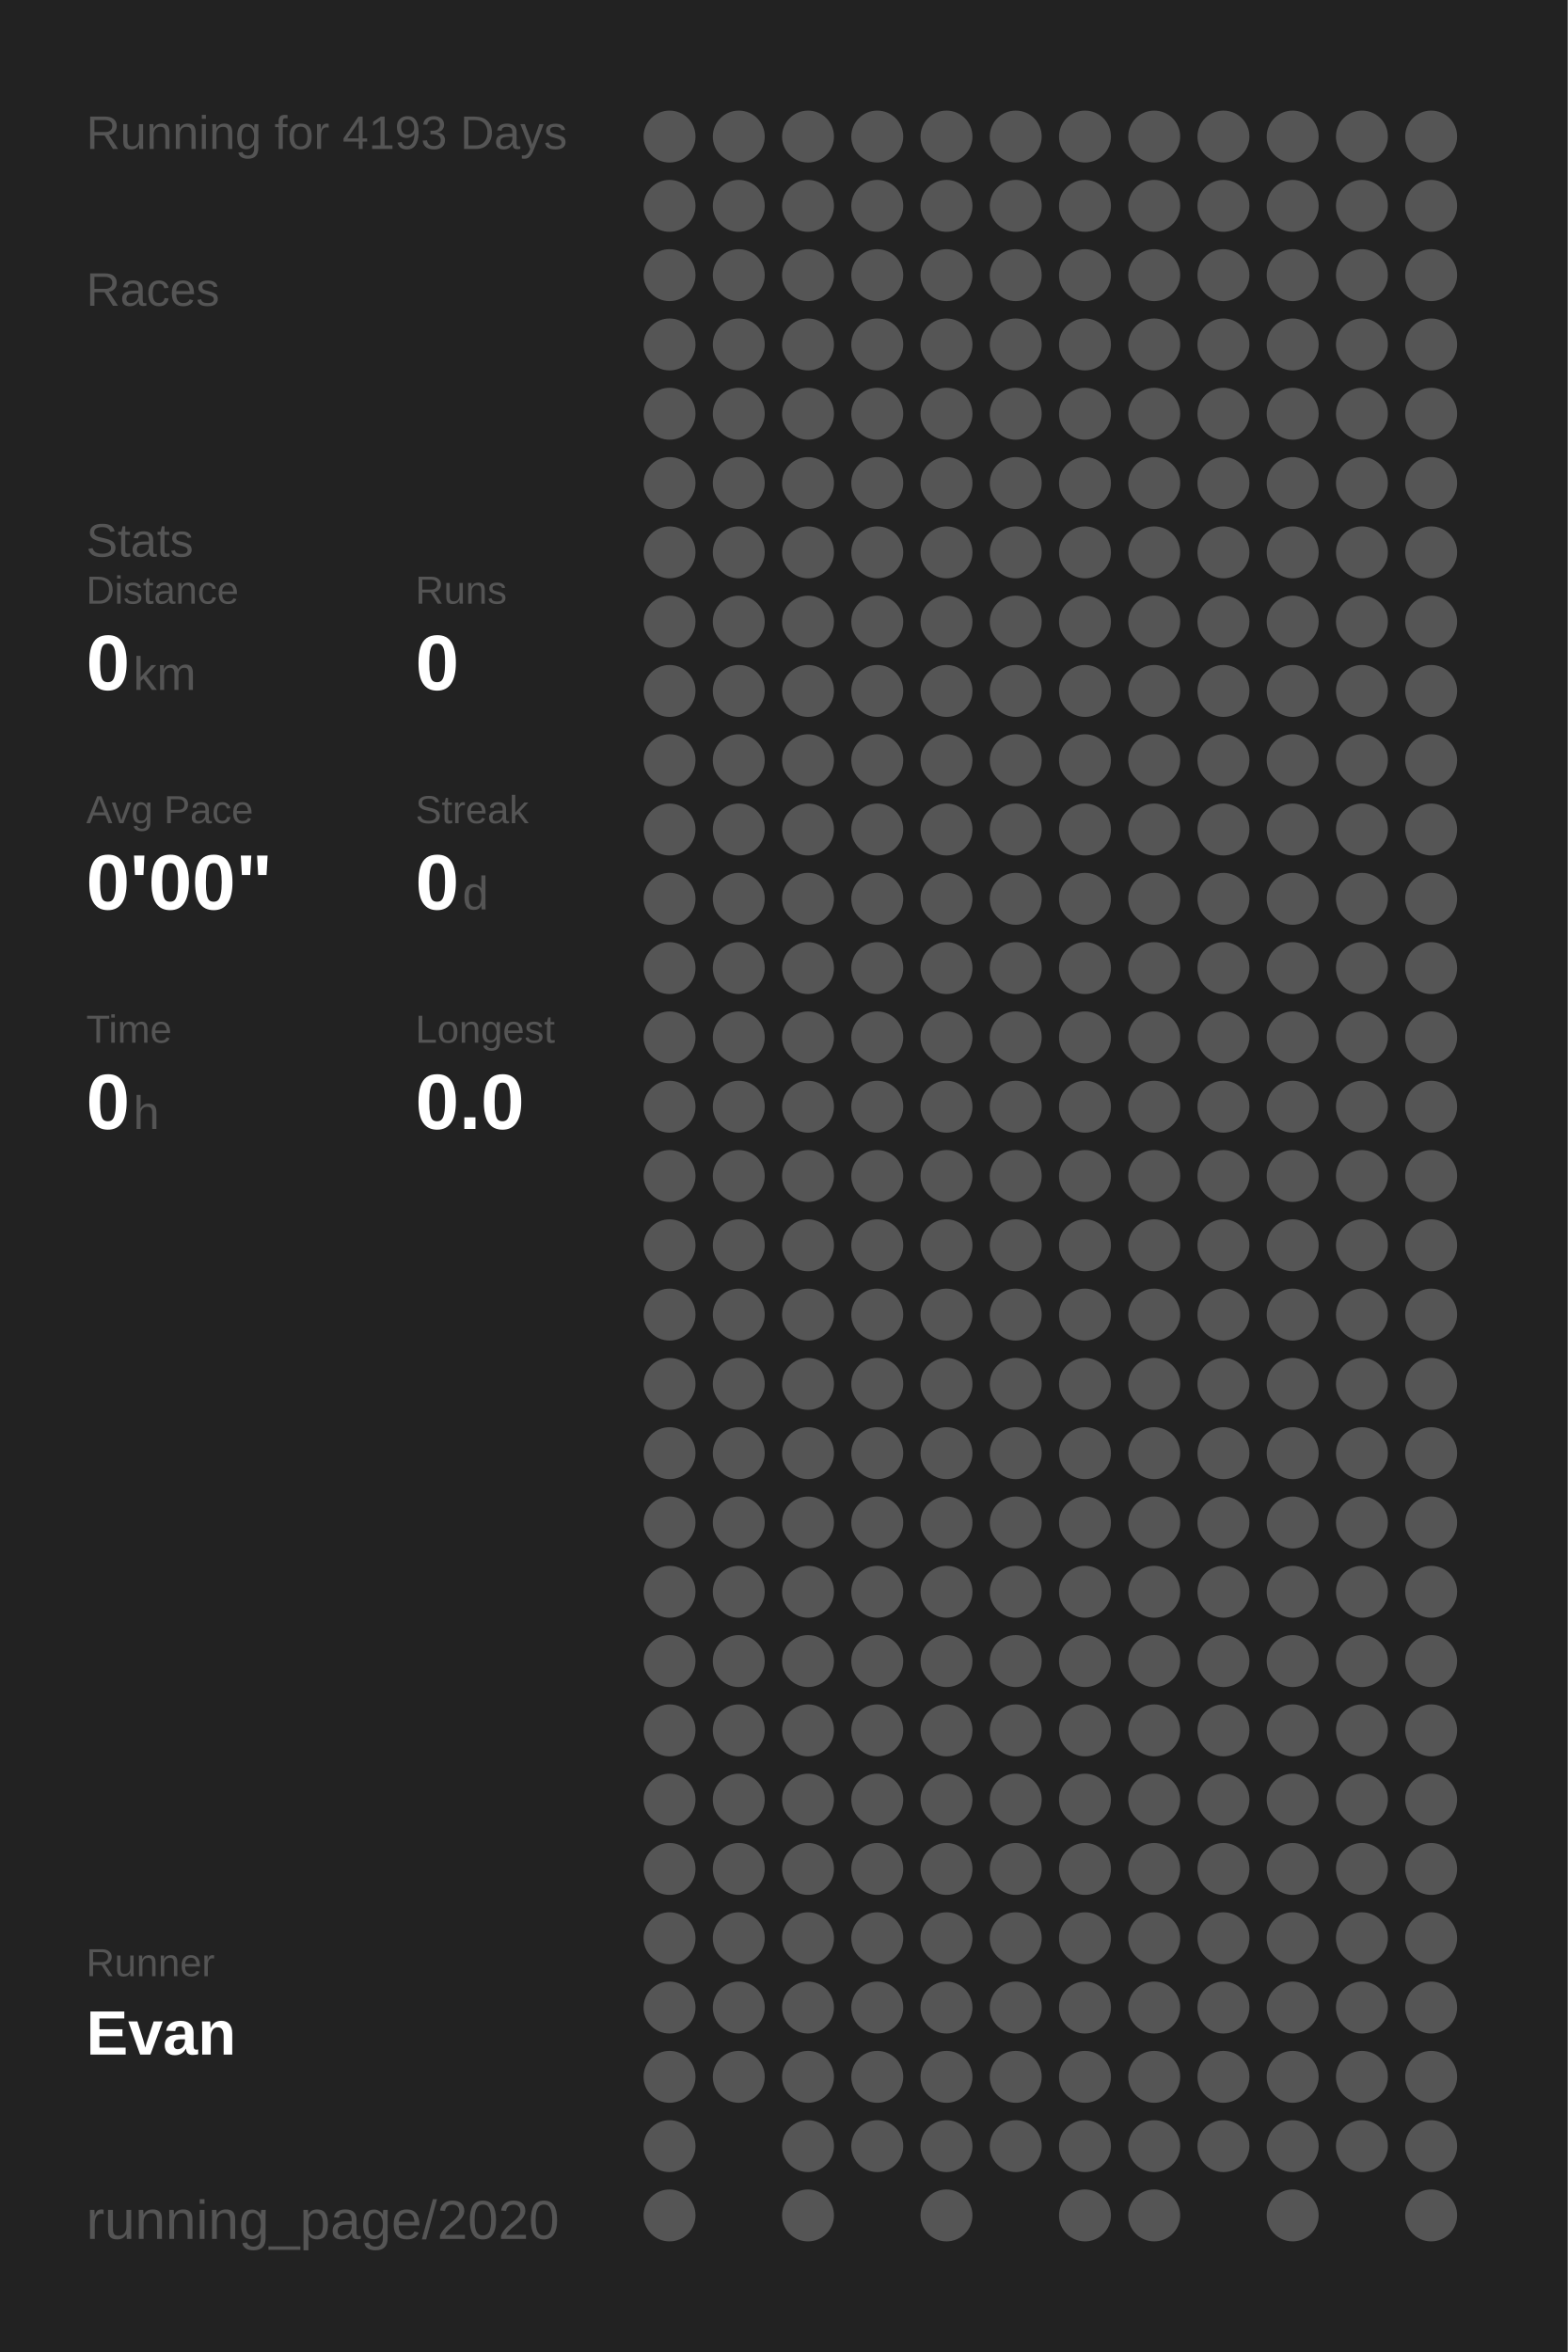
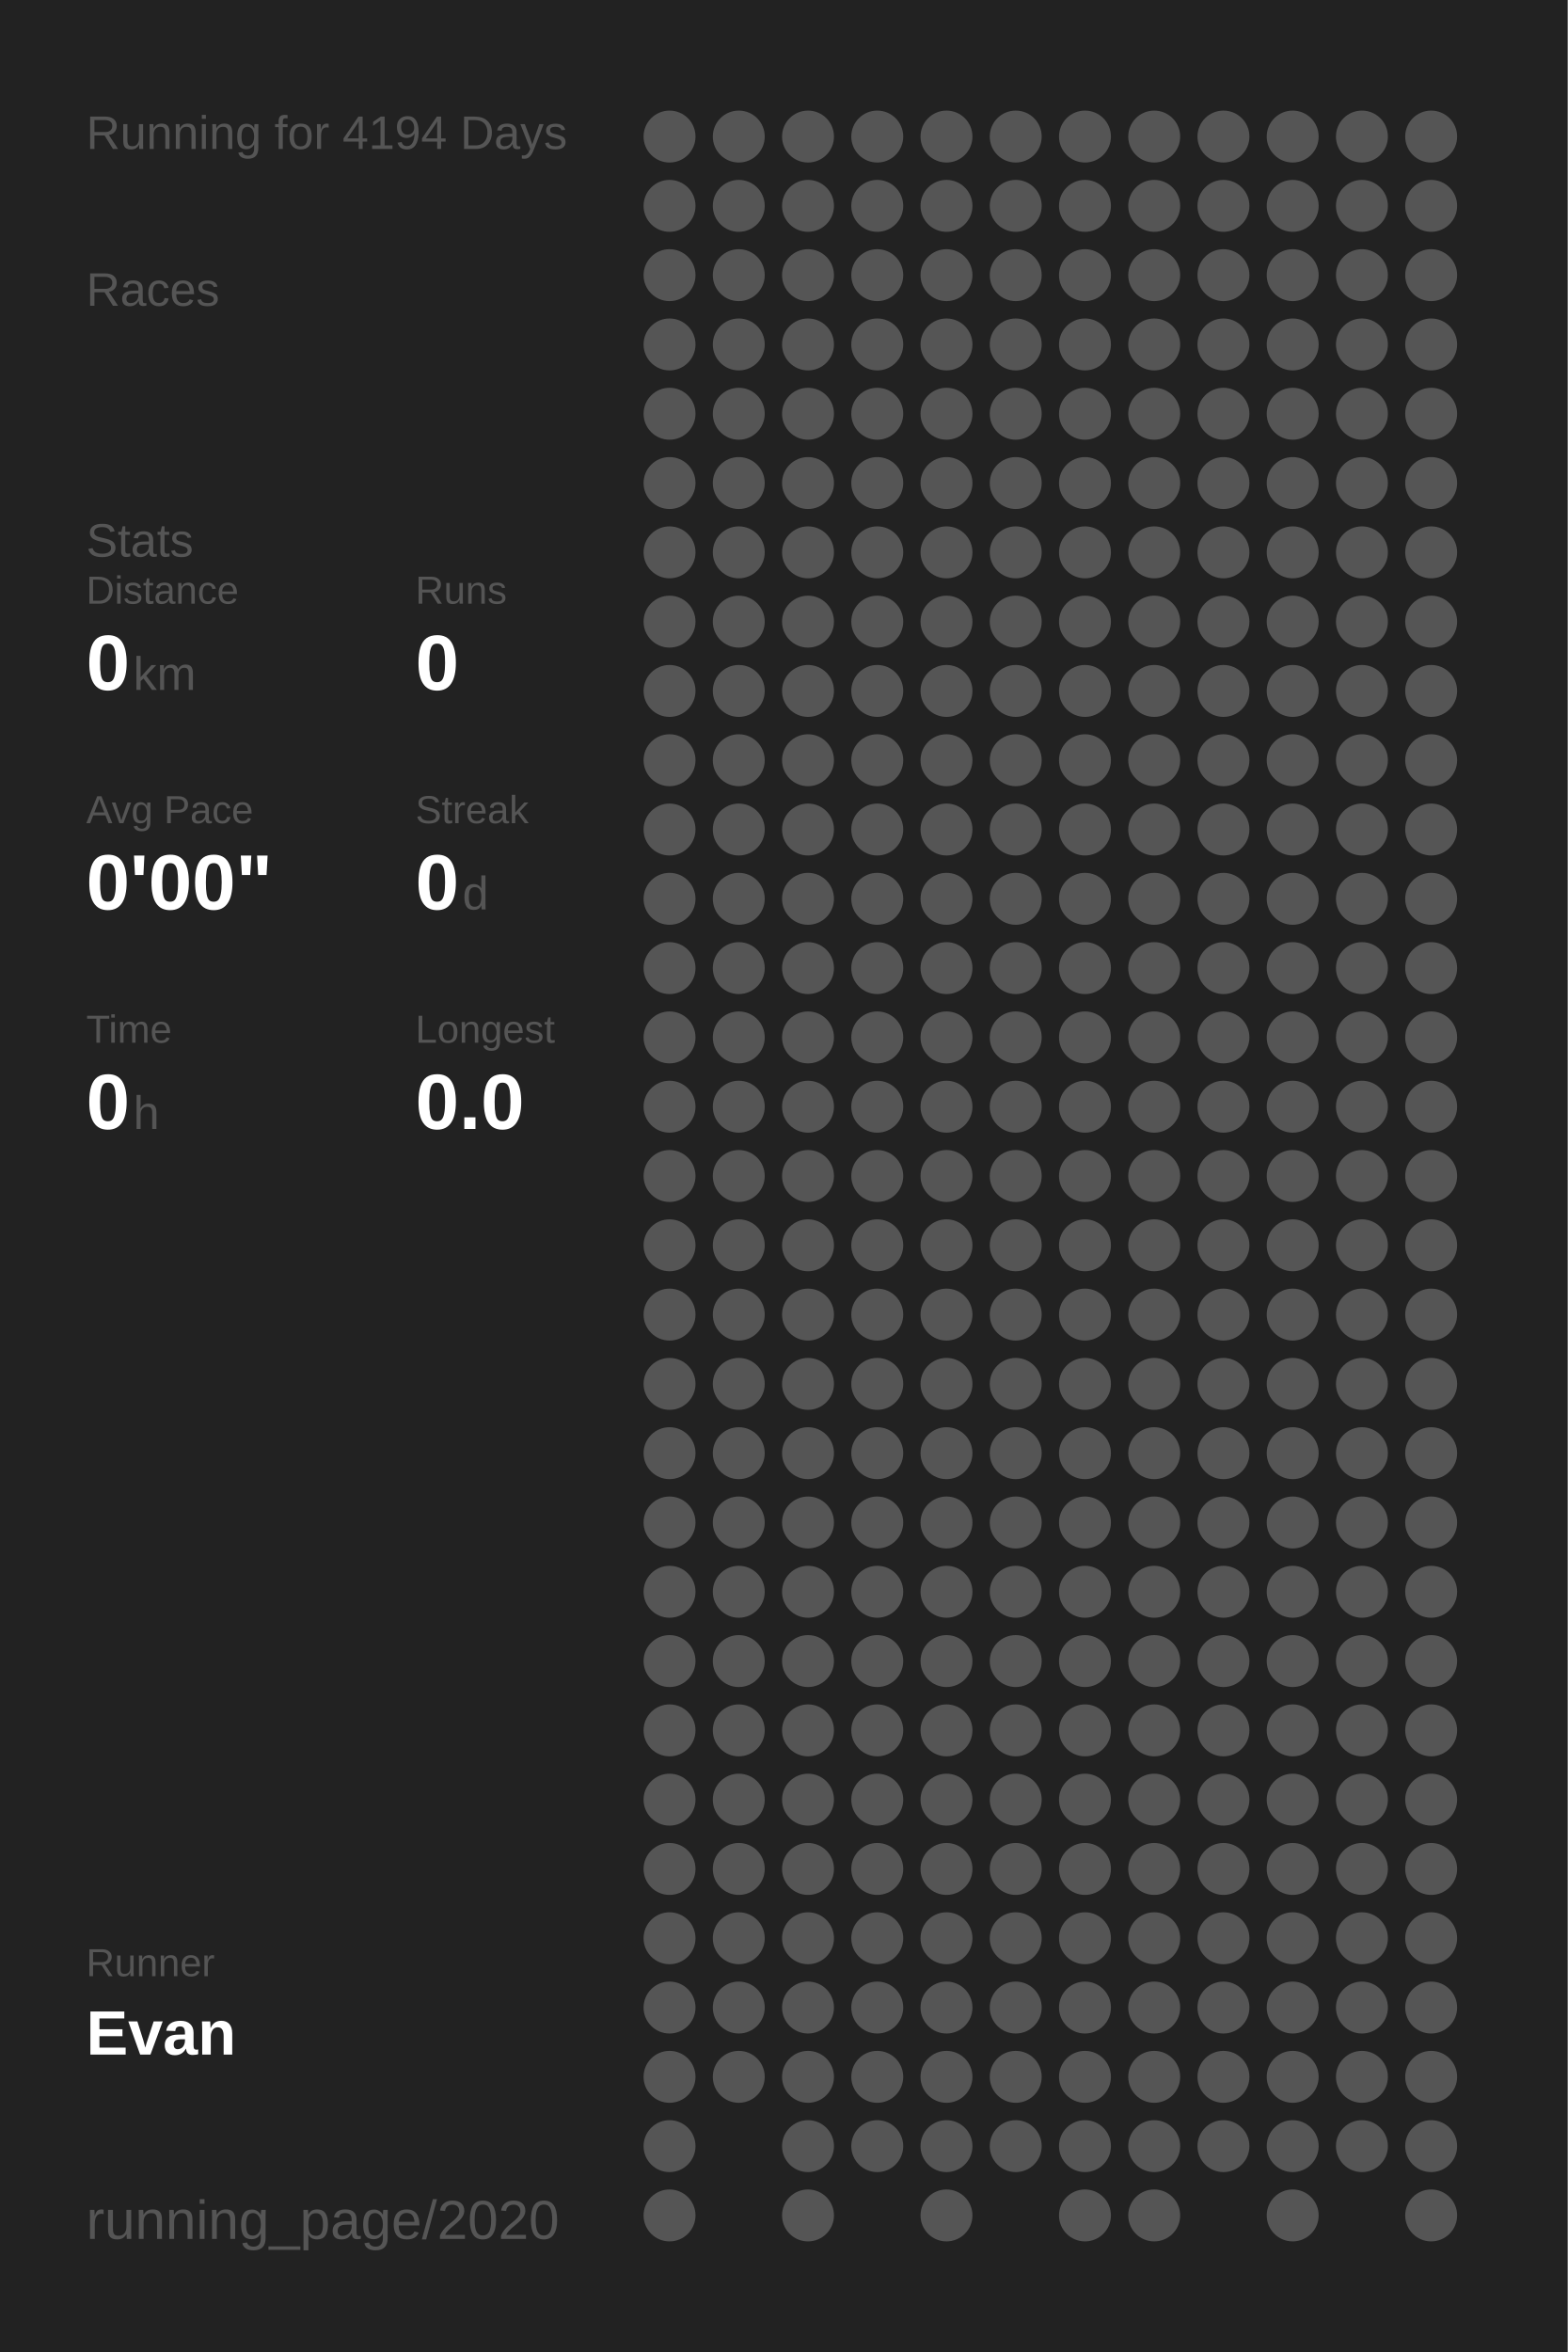
<svg xmlns="http://www.w3.org/2000/svg" baseProfile="full" height="300mm" version="1.1" viewBox="0,0,200,300" width="200mm">
  <defs />
  <rect fill="#222222" height="300" width="200" x="0" y="0" />
-   <text fill="#555555" style="font-size:6px; font-family:Arial;" x="11" y="19">Running for 4193 Days</text>
+   <text fill="#555555" style="font-size:6px; font-family:Arial;" x="11" y="19">Running for 4194 Days</text>
  <text fill="#555555" style="font-size:6px; font-family:Arial;" x="11" y="39">Races</text>
  <text fill="#555555" style="font-size:6px; font-family:Arial;" x="11" y="71">Stats</text>
  <text fill="#555555" style="font-size:5px; font-family:Arial;" x="11" y="77">Distance</text>
  <text fill="#FFFFFF" style="font-size:10px; font-family:Arial; font-weight:bold;" x="11" y="88">0</text>
  <text fill="#555555" style="font-size:6px; font-family:Arial;" x="17" y="88">km</text>
  <text fill="#555555" style="font-size:5px; font-family:Arial;" x="53" y="77">Runs</text>
  <text fill="#FFFFFF" style="font-size:10px; font-family:Arial; font-weight:bold;" x="53" y="88">0</text>
  <text fill="#555555" style="font-size:5px; font-family:Arial;" x="11" y="105">Avg Pace</text>
  <text fill="#FFFFFF" style="font-size:10px; font-family:Arial; font-weight:bold;" x="11" y="116">0'00"</text>
  <text fill="#555555" style="font-size:5px; font-family:Arial;" x="53" y="105">Streak</text>
  <text fill="#FFFFFF" style="font-size:10px; font-family:Arial; font-weight:bold;" x="53" y="116">0</text>
  <text fill="#555555" style="font-size:6px; font-family:Arial;" x="59" y="116">d</text>
  <text fill="#555555" style="font-size:5px; font-family:Arial;" x="11" y="133">Time</text>
  <text fill="#FFFFFF" style="font-size:10px; font-family:Arial; font-weight:bold;" x="11" y="144">0</text>
  <text fill="#555555" style="font-size:6px; font-family:Arial;" x="17" y="144">h</text>
  <text fill="#555555" style="font-size:5px; font-family:Arial;" x="53" y="133">Longest</text>
  <text fill="#FFFFFF" style="font-size:10px; font-family:Arial; font-weight:bold;" x="53" y="144">0.0</text>
  <text fill="#555555" style="font-size:5px; font-family:Arial;" x="11" y="252.065">Runner</text>
  <text fill="#FFFFFF" style="font-size:8px; font-family:Arial; font-weight:bold;" x="11" y="262.065">Evan</text>
  <text fill="#555555" style="font-size:7px; font-family:Arial;" x="11" y="285.581">running_page/2020</text>
  <circle cx="85.417" cy="17.419" fill="#555555" r="3.312" />
  <circle cx="85.417" cy="26.258" fill="#555555" r="3.312" />
  <circle cx="85.417" cy="35.097" fill="#555555" r="3.312" />
  <circle cx="85.417" cy="43.935" fill="#555555" r="3.312" />
  <circle cx="85.417" cy="52.774" fill="#555555" r="3.312" />
  <circle cx="85.417" cy="61.613" fill="#555555" r="3.312" />
  <circle cx="85.417" cy="70.452" fill="#555555" r="3.312" />
  <circle cx="85.417" cy="79.29" fill="#555555" r="3.312" />
  <circle cx="85.417" cy="88.129" fill="#555555" r="3.312" />
  <circle cx="85.417" cy="96.968" fill="#555555" r="3.312" />
  <circle cx="85.417" cy="105.806" fill="#555555" r="3.312" />
  <circle cx="85.417" cy="114.645" fill="#555555" r="3.312" />
  <circle cx="85.417" cy="123.484" fill="#555555" r="3.312" />
  <circle cx="85.417" cy="132.323" fill="#555555" r="3.312" />
  <circle cx="85.417" cy="141.161" fill="#555555" r="3.312" />
  <circle cx="85.417" cy="150" fill="#555555" r="3.312" />
  <circle cx="85.417" cy="158.839" fill="#555555" r="3.312" />
  <circle cx="85.417" cy="167.677" fill="#555555" r="3.312" />
  <circle cx="85.417" cy="176.516" fill="#555555" r="3.312" />
  <circle cx="85.417" cy="185.355" fill="#555555" r="3.312" />
  <circle cx="85.417" cy="194.194" fill="#555555" r="3.312" />
  <circle cx="85.417" cy="203.032" fill="#555555" r="3.312" />
  <circle cx="85.417" cy="211.871" fill="#555555" r="3.312" />
  <circle cx="85.417" cy="220.71" fill="#555555" r="3.312" />
  <circle cx="85.417" cy="229.548" fill="#555555" r="3.312" />
  <circle cx="85.417" cy="238.387" fill="#555555" r="3.312" />
  <circle cx="85.417" cy="247.226" fill="#555555" r="3.312" />
  <circle cx="85.417" cy="256.065" fill="#555555" r="3.312" />
  <circle cx="85.417" cy="264.903" fill="#555555" r="3.312" />
  <circle cx="85.417" cy="273.742" fill="#555555" r="3.312" />
  <circle cx="85.417" cy="282.581" fill="#555555" r="3.312" />
  <circle cx="94.25" cy="17.419" fill="#555555" r="3.312" />
  <circle cx="94.25" cy="26.258" fill="#555555" r="3.312" />
  <circle cx="94.25" cy="35.097" fill="#555555" r="3.312" />
  <circle cx="94.25" cy="43.935" fill="#555555" r="3.312" />
  <circle cx="94.25" cy="52.774" fill="#555555" r="3.312" />
  <circle cx="94.25" cy="61.613" fill="#555555" r="3.312" />
  <circle cx="94.25" cy="70.452" fill="#555555" r="3.312" />
  <circle cx="94.25" cy="79.29" fill="#555555" r="3.312" />
  <circle cx="94.25" cy="88.129" fill="#555555" r="3.312" />
  <circle cx="94.25" cy="96.968" fill="#555555" r="3.312" />
  <circle cx="94.25" cy="105.806" fill="#555555" r="3.312" />
  <circle cx="94.25" cy="114.645" fill="#555555" r="3.312" />
  <circle cx="94.25" cy="123.484" fill="#555555" r="3.312" />
  <circle cx="94.25" cy="132.323" fill="#555555" r="3.312" />
  <circle cx="94.25" cy="141.161" fill="#555555" r="3.312" />
  <circle cx="94.25" cy="150" fill="#555555" r="3.312" />
  <circle cx="94.25" cy="158.839" fill="#555555" r="3.312" />
  <circle cx="94.25" cy="167.677" fill="#555555" r="3.312" />
  <circle cx="94.25" cy="176.516" fill="#555555" r="3.312" />
  <circle cx="94.25" cy="185.355" fill="#555555" r="3.312" />
  <circle cx="94.25" cy="194.194" fill="#555555" r="3.312" />
  <circle cx="94.25" cy="203.032" fill="#555555" r="3.312" />
  <circle cx="94.25" cy="211.871" fill="#555555" r="3.312" />
  <circle cx="94.25" cy="220.71" fill="#555555" r="3.312" />
  <circle cx="94.25" cy="229.548" fill="#555555" r="3.312" />
  <circle cx="94.25" cy="238.387" fill="#555555" r="3.312" />
  <circle cx="94.25" cy="247.226" fill="#555555" r="3.312" />
  <circle cx="94.25" cy="256.065" fill="#555555" r="3.312" />
  <circle cx="94.25" cy="264.903" fill="#555555" r="3.312" />
  <circle cx="103.083" cy="17.419" fill="#555555" r="3.312" />
  <circle cx="103.083" cy="26.258" fill="#555555" r="3.312" />
  <circle cx="103.083" cy="35.097" fill="#555555" r="3.312" />
  <circle cx="103.083" cy="43.935" fill="#555555" r="3.312" />
  <circle cx="103.083" cy="52.774" fill="#555555" r="3.312" />
  <circle cx="103.083" cy="61.613" fill="#555555" r="3.312" />
  <circle cx="103.083" cy="70.452" fill="#555555" r="3.312" />
  <circle cx="103.083" cy="79.29" fill="#555555" r="3.312" />
  <circle cx="103.083" cy="88.129" fill="#555555" r="3.312" />
  <circle cx="103.083" cy="96.968" fill="#555555" r="3.312" />
  <circle cx="103.083" cy="105.806" fill="#555555" r="3.312" />
  <circle cx="103.083" cy="114.645" fill="#555555" r="3.312" />
  <circle cx="103.083" cy="123.484" fill="#555555" r="3.312" />
  <circle cx="103.083" cy="132.323" fill="#555555" r="3.312" />
  <circle cx="103.083" cy="141.161" fill="#555555" r="3.312" />
  <circle cx="103.083" cy="150" fill="#555555" r="3.312" />
  <circle cx="103.083" cy="158.839" fill="#555555" r="3.312" />
  <circle cx="103.083" cy="167.677" fill="#555555" r="3.312" />
  <circle cx="103.083" cy="176.516" fill="#555555" r="3.312" />
  <circle cx="103.083" cy="185.355" fill="#555555" r="3.312" />
  <circle cx="103.083" cy="194.194" fill="#555555" r="3.312" />
  <circle cx="103.083" cy="203.032" fill="#555555" r="3.312" />
  <circle cx="103.083" cy="211.871" fill="#555555" r="3.312" />
  <circle cx="103.083" cy="220.71" fill="#555555" r="3.312" />
  <circle cx="103.083" cy="229.548" fill="#555555" r="3.312" />
  <circle cx="103.083" cy="238.387" fill="#555555" r="3.312" />
  <circle cx="103.083" cy="247.226" fill="#555555" r="3.312" />
  <circle cx="103.083" cy="256.065" fill="#555555" r="3.312" />
  <circle cx="103.083" cy="264.903" fill="#555555" r="3.312" />
  <circle cx="103.083" cy="273.742" fill="#555555" r="3.312" />
  <circle cx="103.083" cy="282.581" fill="#555555" r="3.312" />
  <circle cx="111.917" cy="17.419" fill="#555555" r="3.312" />
  <circle cx="111.917" cy="26.258" fill="#555555" r="3.312" />
  <circle cx="111.917" cy="35.097" fill="#555555" r="3.312" />
  <circle cx="111.917" cy="43.935" fill="#555555" r="3.312" />
  <circle cx="111.917" cy="52.774" fill="#555555" r="3.312" />
  <circle cx="111.917" cy="61.613" fill="#555555" r="3.312" />
  <circle cx="111.917" cy="70.452" fill="#555555" r="3.312" />
  <circle cx="111.917" cy="79.29" fill="#555555" r="3.312" />
  <circle cx="111.917" cy="88.129" fill="#555555" r="3.312" />
  <circle cx="111.917" cy="96.968" fill="#555555" r="3.312" />
  <circle cx="111.917" cy="105.806" fill="#555555" r="3.312" />
  <circle cx="111.917" cy="114.645" fill="#555555" r="3.312" />
  <circle cx="111.917" cy="123.484" fill="#555555" r="3.312" />
  <circle cx="111.917" cy="132.323" fill="#555555" r="3.312" />
  <circle cx="111.917" cy="141.161" fill="#555555" r="3.312" />
  <circle cx="111.917" cy="150" fill="#555555" r="3.312" />
  <circle cx="111.917" cy="158.839" fill="#555555" r="3.312" />
  <circle cx="111.917" cy="167.677" fill="#555555" r="3.312" />
  <circle cx="111.917" cy="176.516" fill="#555555" r="3.312" />
  <circle cx="111.917" cy="185.355" fill="#555555" r="3.312" />
  <circle cx="111.917" cy="194.194" fill="#555555" r="3.312" />
  <circle cx="111.917" cy="203.032" fill="#555555" r="3.312" />
  <circle cx="111.917" cy="211.871" fill="#555555" r="3.312" />
  <circle cx="111.917" cy="220.71" fill="#555555" r="3.312" />
  <circle cx="111.917" cy="229.548" fill="#555555" r="3.312" />
  <circle cx="111.917" cy="238.387" fill="#555555" r="3.312" />
  <circle cx="111.917" cy="247.226" fill="#555555" r="3.312" />
  <circle cx="111.917" cy="256.065" fill="#555555" r="3.312" />
  <circle cx="111.917" cy="264.903" fill="#555555" r="3.312" />
  <circle cx="111.917" cy="273.742" fill="#555555" r="3.312" />
  <circle cx="120.75" cy="17.419" fill="#555555" r="3.312" />
  <circle cx="120.75" cy="26.258" fill="#555555" r="3.312" />
  <circle cx="120.75" cy="35.097" fill="#555555" r="3.312" />
  <circle cx="120.75" cy="43.935" fill="#555555" r="3.312" />
  <circle cx="120.75" cy="52.774" fill="#555555" r="3.312" />
  <circle cx="120.75" cy="61.613" fill="#555555" r="3.312" />
  <circle cx="120.75" cy="70.452" fill="#555555" r="3.312" />
  <circle cx="120.75" cy="79.29" fill="#555555" r="3.312" />
  <circle cx="120.75" cy="88.129" fill="#555555" r="3.312" />
  <circle cx="120.75" cy="96.968" fill="#555555" r="3.312" />
  <circle cx="120.75" cy="105.806" fill="#555555" r="3.312" />
  <circle cx="120.75" cy="114.645" fill="#555555" r="3.312" />
  <circle cx="120.75" cy="123.484" fill="#555555" r="3.312" />
  <circle cx="120.75" cy="132.323" fill="#555555" r="3.312" />
  <circle cx="120.75" cy="141.161" fill="#555555" r="3.312" />
  <circle cx="120.75" cy="150" fill="#555555" r="3.312" />
  <circle cx="120.75" cy="158.839" fill="#555555" r="3.312" />
  <circle cx="120.75" cy="167.677" fill="#555555" r="3.312" />
  <circle cx="120.75" cy="176.516" fill="#555555" r="3.312" />
  <circle cx="120.75" cy="185.355" fill="#555555" r="3.312" />
  <circle cx="120.75" cy="194.194" fill="#555555" r="3.312" />
  <circle cx="120.75" cy="203.032" fill="#555555" r="3.312" />
  <circle cx="120.75" cy="211.871" fill="#555555" r="3.312" />
  <circle cx="120.75" cy="220.71" fill="#555555" r="3.312" />
  <circle cx="120.75" cy="229.548" fill="#555555" r="3.312" />
  <circle cx="120.75" cy="238.387" fill="#555555" r="3.312" />
  <circle cx="120.75" cy="247.226" fill="#555555" r="3.312" />
  <circle cx="120.75" cy="256.065" fill="#555555" r="3.312" />
  <circle cx="120.75" cy="264.903" fill="#555555" r="3.312" />
  <circle cx="120.75" cy="273.742" fill="#555555" r="3.312" />
  <circle cx="120.75" cy="282.581" fill="#555555" r="3.312" />
  <circle cx="129.583" cy="17.419" fill="#555555" r="3.312" />
  <circle cx="129.583" cy="26.258" fill="#555555" r="3.312" />
  <circle cx="129.583" cy="35.097" fill="#555555" r="3.312" />
  <circle cx="129.583" cy="43.935" fill="#555555" r="3.312" />
  <circle cx="129.583" cy="52.774" fill="#555555" r="3.312" />
  <circle cx="129.583" cy="61.613" fill="#555555" r="3.312" />
  <circle cx="129.583" cy="70.452" fill="#555555" r="3.312" />
  <circle cx="129.583" cy="79.29" fill="#555555" r="3.312" />
  <circle cx="129.583" cy="88.129" fill="#555555" r="3.312" />
  <circle cx="129.583" cy="96.968" fill="#555555" r="3.312" />
  <circle cx="129.583" cy="105.806" fill="#555555" r="3.312" />
  <circle cx="129.583" cy="114.645" fill="#555555" r="3.312" />
  <circle cx="129.583" cy="123.484" fill="#555555" r="3.312" />
  <circle cx="129.583" cy="132.323" fill="#555555" r="3.312" />
  <circle cx="129.583" cy="141.161" fill="#555555" r="3.312" />
  <circle cx="129.583" cy="150" fill="#555555" r="3.312" />
  <circle cx="129.583" cy="158.839" fill="#555555" r="3.312" />
  <circle cx="129.583" cy="167.677" fill="#555555" r="3.312" />
  <circle cx="129.583" cy="176.516" fill="#555555" r="3.312" />
  <circle cx="129.583" cy="185.355" fill="#555555" r="3.312" />
  <circle cx="129.583" cy="194.194" fill="#555555" r="3.312" />
  <circle cx="129.583" cy="203.032" fill="#555555" r="3.312" />
  <circle cx="129.583" cy="211.871" fill="#555555" r="3.312" />
  <circle cx="129.583" cy="220.71" fill="#555555" r="3.312" />
  <circle cx="129.583" cy="229.548" fill="#555555" r="3.312" />
  <circle cx="129.583" cy="238.387" fill="#555555" r="3.312" />
  <circle cx="129.583" cy="247.226" fill="#555555" r="3.312" />
  <circle cx="129.583" cy="256.065" fill="#555555" r="3.312" />
  <circle cx="129.583" cy="264.903" fill="#555555" r="3.312" />
  <circle cx="129.583" cy="273.742" fill="#555555" r="3.312" />
  <circle cx="138.417" cy="17.419" fill="#555555" r="3.312" />
  <circle cx="138.417" cy="26.258" fill="#555555" r="3.312" />
  <circle cx="138.417" cy="35.097" fill="#555555" r="3.312" />
  <circle cx="138.417" cy="43.935" fill="#555555" r="3.312" />
  <circle cx="138.417" cy="52.774" fill="#555555" r="3.312" />
  <circle cx="138.417" cy="61.613" fill="#555555" r="3.312" />
  <circle cx="138.417" cy="70.452" fill="#555555" r="3.312" />
  <circle cx="138.417" cy="79.29" fill="#555555" r="3.312" />
  <circle cx="138.417" cy="88.129" fill="#555555" r="3.312" />
  <circle cx="138.417" cy="96.968" fill="#555555" r="3.312" />
  <circle cx="138.417" cy="105.806" fill="#555555" r="3.312" />
  <circle cx="138.417" cy="114.645" fill="#555555" r="3.312" />
  <circle cx="138.417" cy="123.484" fill="#555555" r="3.312" />
  <circle cx="138.417" cy="132.323" fill="#555555" r="3.312" />
  <circle cx="138.417" cy="141.161" fill="#555555" r="3.312" />
  <circle cx="138.417" cy="150" fill="#555555" r="3.312" />
  <circle cx="138.417" cy="158.839" fill="#555555" r="3.312" />
  <circle cx="138.417" cy="167.677" fill="#555555" r="3.312" />
  <circle cx="138.417" cy="176.516" fill="#555555" r="3.312" />
  <circle cx="138.417" cy="185.355" fill="#555555" r="3.312" />
  <circle cx="138.417" cy="194.194" fill="#555555" r="3.312" />
  <circle cx="138.417" cy="203.032" fill="#555555" r="3.312" />
  <circle cx="138.417" cy="211.871" fill="#555555" r="3.312" />
  <circle cx="138.417" cy="220.71" fill="#555555" r="3.312" />
  <circle cx="138.417" cy="229.548" fill="#555555" r="3.312" />
  <circle cx="138.417" cy="238.387" fill="#555555" r="3.312" />
  <circle cx="138.417" cy="247.226" fill="#555555" r="3.312" />
  <circle cx="138.417" cy="256.065" fill="#555555" r="3.312" />
  <circle cx="138.417" cy="264.903" fill="#555555" r="3.312" />
  <circle cx="138.417" cy="273.742" fill="#555555" r="3.312" />
  <circle cx="138.417" cy="282.581" fill="#555555" r="3.312" />
  <circle cx="147.25" cy="17.419" fill="#555555" r="3.312" />
  <circle cx="147.25" cy="26.258" fill="#555555" r="3.312" />
  <circle cx="147.25" cy="35.097" fill="#555555" r="3.312" />
  <circle cx="147.25" cy="43.935" fill="#555555" r="3.312" />
  <circle cx="147.25" cy="52.774" fill="#555555" r="3.312" />
  <circle cx="147.25" cy="61.613" fill="#555555" r="3.312" />
  <circle cx="147.25" cy="70.452" fill="#555555" r="3.312" />
  <circle cx="147.25" cy="79.29" fill="#555555" r="3.312" />
  <circle cx="147.25" cy="88.129" fill="#555555" r="3.312" />
  <circle cx="147.25" cy="96.968" fill="#555555" r="3.312" />
  <circle cx="147.25" cy="105.806" fill="#555555" r="3.312" />
  <circle cx="147.25" cy="114.645" fill="#555555" r="3.312" />
  <circle cx="147.25" cy="123.484" fill="#555555" r="3.312" />
  <circle cx="147.25" cy="132.323" fill="#555555" r="3.312" />
  <circle cx="147.25" cy="141.161" fill="#555555" r="3.312" />
  <circle cx="147.25" cy="150" fill="#555555" r="3.312" />
  <circle cx="147.25" cy="158.839" fill="#555555" r="3.312" />
  <circle cx="147.25" cy="167.677" fill="#555555" r="3.312" />
  <circle cx="147.25" cy="176.516" fill="#555555" r="3.312" />
  <circle cx="147.25" cy="185.355" fill="#555555" r="3.312" />
  <circle cx="147.25" cy="194.194" fill="#555555" r="3.312" />
  <circle cx="147.25" cy="203.032" fill="#555555" r="3.312" />
  <circle cx="147.25" cy="211.871" fill="#555555" r="3.312" />
  <circle cx="147.25" cy="220.71" fill="#555555" r="3.312" />
  <circle cx="147.25" cy="229.548" fill="#555555" r="3.312" />
  <circle cx="147.25" cy="238.387" fill="#555555" r="3.312" />
  <circle cx="147.25" cy="247.226" fill="#555555" r="3.312" />
  <circle cx="147.25" cy="256.065" fill="#555555" r="3.312" />
  <circle cx="147.25" cy="264.903" fill="#555555" r="3.312" />
  <circle cx="147.25" cy="273.742" fill="#555555" r="3.312" />
  <circle cx="147.25" cy="282.581" fill="#555555" r="3.312" />
  <circle cx="156.083" cy="17.419" fill="#555555" r="3.312" />
  <circle cx="156.083" cy="26.258" fill="#555555" r="3.312" />
  <circle cx="156.083" cy="35.097" fill="#555555" r="3.312" />
  <circle cx="156.083" cy="43.935" fill="#555555" r="3.312" />
  <circle cx="156.083" cy="52.774" fill="#555555" r="3.312" />
  <circle cx="156.083" cy="61.613" fill="#555555" r="3.312" />
  <circle cx="156.083" cy="70.452" fill="#555555" r="3.312" />
  <circle cx="156.083" cy="79.29" fill="#555555" r="3.312" />
  <circle cx="156.083" cy="88.129" fill="#555555" r="3.312" />
  <circle cx="156.083" cy="96.968" fill="#555555" r="3.312" />
  <circle cx="156.083" cy="105.806" fill="#555555" r="3.312" />
  <circle cx="156.083" cy="114.645" fill="#555555" r="3.312" />
  <circle cx="156.083" cy="123.484" fill="#555555" r="3.312" />
  <circle cx="156.083" cy="132.323" fill="#555555" r="3.312" />
  <circle cx="156.083" cy="141.161" fill="#555555" r="3.312" />
  <circle cx="156.083" cy="150" fill="#555555" r="3.312" />
  <circle cx="156.083" cy="158.839" fill="#555555" r="3.312" />
  <circle cx="156.083" cy="167.677" fill="#555555" r="3.312" />
  <circle cx="156.083" cy="176.516" fill="#555555" r="3.312" />
  <circle cx="156.083" cy="185.355" fill="#555555" r="3.312" />
  <circle cx="156.083" cy="194.194" fill="#555555" r="3.312" />
  <circle cx="156.083" cy="203.032" fill="#555555" r="3.312" />
  <circle cx="156.083" cy="211.871" fill="#555555" r="3.312" />
  <circle cx="156.083" cy="220.71" fill="#555555" r="3.312" />
  <circle cx="156.083" cy="229.548" fill="#555555" r="3.312" />
  <circle cx="156.083" cy="238.387" fill="#555555" r="3.312" />
  <circle cx="156.083" cy="247.226" fill="#555555" r="3.312" />
  <circle cx="156.083" cy="256.065" fill="#555555" r="3.312" />
  <circle cx="156.083" cy="264.903" fill="#555555" r="3.312" />
  <circle cx="156.083" cy="273.742" fill="#555555" r="3.312" />
  <circle cx="164.917" cy="17.419" fill="#555555" r="3.312" />
  <circle cx="164.917" cy="26.258" fill="#555555" r="3.312" />
  <circle cx="164.917" cy="35.097" fill="#555555" r="3.312" />
  <circle cx="164.917" cy="43.935" fill="#555555" r="3.312" />
  <circle cx="164.917" cy="52.774" fill="#555555" r="3.312" />
  <circle cx="164.917" cy="61.613" fill="#555555" r="3.312" />
  <circle cx="164.917" cy="70.452" fill="#555555" r="3.312" />
  <circle cx="164.917" cy="79.29" fill="#555555" r="3.312" />
  <circle cx="164.917" cy="88.129" fill="#555555" r="3.312" />
  <circle cx="164.917" cy="96.968" fill="#555555" r="3.312" />
  <circle cx="164.917" cy="105.806" fill="#555555" r="3.312" />
  <circle cx="164.917" cy="114.645" fill="#555555" r="3.312" />
  <circle cx="164.917" cy="123.484" fill="#555555" r="3.312" />
  <circle cx="164.917" cy="132.323" fill="#555555" r="3.312" />
  <circle cx="164.917" cy="141.161" fill="#555555" r="3.312" />
  <circle cx="164.917" cy="150" fill="#555555" r="3.312" />
  <circle cx="164.917" cy="158.839" fill="#555555" r="3.312" />
  <circle cx="164.917" cy="167.677" fill="#555555" r="3.312" />
  <circle cx="164.917" cy="176.516" fill="#555555" r="3.312" />
  <circle cx="164.917" cy="185.355" fill="#555555" r="3.312" />
  <circle cx="164.917" cy="194.194" fill="#555555" r="3.312" />
  <circle cx="164.917" cy="203.032" fill="#555555" r="3.312" />
  <circle cx="164.917" cy="211.871" fill="#555555" r="3.312" />
  <circle cx="164.917" cy="220.71" fill="#555555" r="3.312" />
  <circle cx="164.917" cy="229.548" fill="#555555" r="3.312" />
  <circle cx="164.917" cy="238.387" fill="#555555" r="3.312" />
  <circle cx="164.917" cy="247.226" fill="#555555" r="3.312" />
  <circle cx="164.917" cy="256.065" fill="#555555" r="3.312" />
  <circle cx="164.917" cy="264.903" fill="#555555" r="3.312" />
  <circle cx="164.917" cy="273.742" fill="#555555" r="3.312" />
  <circle cx="164.917" cy="282.581" fill="#555555" r="3.312" />
  <circle cx="173.75" cy="17.419" fill="#555555" r="3.312" />
  <circle cx="173.75" cy="26.258" fill="#555555" r="3.312" />
  <circle cx="173.75" cy="35.097" fill="#555555" r="3.312" />
  <circle cx="173.75" cy="43.935" fill="#555555" r="3.312" />
  <circle cx="173.75" cy="52.774" fill="#555555" r="3.312" />
  <circle cx="173.75" cy="61.613" fill="#555555" r="3.312" />
  <circle cx="173.75" cy="70.452" fill="#555555" r="3.312" />
  <circle cx="173.75" cy="79.29" fill="#555555" r="3.312" />
  <circle cx="173.75" cy="88.129" fill="#555555" r="3.312" />
  <circle cx="173.75" cy="96.968" fill="#555555" r="3.312" />
  <circle cx="173.75" cy="105.806" fill="#555555" r="3.312" />
  <circle cx="173.75" cy="114.645" fill="#555555" r="3.312" />
  <circle cx="173.75" cy="123.484" fill="#555555" r="3.312" />
  <circle cx="173.75" cy="132.323" fill="#555555" r="3.312" />
  <circle cx="173.75" cy="141.161" fill="#555555" r="3.312" />
  <circle cx="173.75" cy="150" fill="#555555" r="3.312" />
  <circle cx="173.75" cy="158.839" fill="#555555" r="3.312" />
  <circle cx="173.75" cy="167.677" fill="#555555" r="3.312" />
  <circle cx="173.75" cy="176.516" fill="#555555" r="3.312" />
  <circle cx="173.75" cy="185.355" fill="#555555" r="3.312" />
  <circle cx="173.75" cy="194.194" fill="#555555" r="3.312" />
  <circle cx="173.75" cy="203.032" fill="#555555" r="3.312" />
  <circle cx="173.75" cy="211.871" fill="#555555" r="3.312" />
  <circle cx="173.75" cy="220.71" fill="#555555" r="3.312" />
  <circle cx="173.75" cy="229.548" fill="#555555" r="3.312" />
  <circle cx="173.75" cy="238.387" fill="#555555" r="3.312" />
  <circle cx="173.75" cy="247.226" fill="#555555" r="3.312" />
  <circle cx="173.75" cy="256.065" fill="#555555" r="3.312" />
  <circle cx="173.75" cy="264.903" fill="#555555" r="3.312" />
  <circle cx="173.75" cy="273.742" fill="#555555" r="3.312" />
  <circle cx="182.583" cy="17.419" fill="#555555" r="3.312" />
  <circle cx="182.583" cy="26.258" fill="#555555" r="3.312" />
  <circle cx="182.583" cy="35.097" fill="#555555" r="3.312" />
  <circle cx="182.583" cy="43.935" fill="#555555" r="3.312" />
  <circle cx="182.583" cy="52.774" fill="#555555" r="3.312" />
  <circle cx="182.583" cy="61.613" fill="#555555" r="3.312" />
  <circle cx="182.583" cy="70.452" fill="#555555" r="3.312" />
  <circle cx="182.583" cy="79.29" fill="#555555" r="3.312" />
  <circle cx="182.583" cy="88.129" fill="#555555" r="3.312" />
  <circle cx="182.583" cy="96.968" fill="#555555" r="3.312" />
  <circle cx="182.583" cy="105.806" fill="#555555" r="3.312" />
  <circle cx="182.583" cy="114.645" fill="#555555" r="3.312" />
  <circle cx="182.583" cy="123.484" fill="#555555" r="3.312" />
  <circle cx="182.583" cy="132.323" fill="#555555" r="3.312" />
  <circle cx="182.583" cy="141.161" fill="#555555" r="3.312" />
  <circle cx="182.583" cy="150" fill="#555555" r="3.312" />
  <circle cx="182.583" cy="158.839" fill="#555555" r="3.312" />
  <circle cx="182.583" cy="167.677" fill="#555555" r="3.312" />
  <circle cx="182.583" cy="176.516" fill="#555555" r="3.312" />
  <circle cx="182.583" cy="185.355" fill="#555555" r="3.312" />
  <circle cx="182.583" cy="194.194" fill="#555555" r="3.312" />
  <circle cx="182.583" cy="203.032" fill="#555555" r="3.312" />
  <circle cx="182.583" cy="211.871" fill="#555555" r="3.312" />
  <circle cx="182.583" cy="220.71" fill="#555555" r="3.312" />
  <circle cx="182.583" cy="229.548" fill="#555555" r="3.312" />
  <circle cx="182.583" cy="238.387" fill="#555555" r="3.312" />
  <circle cx="182.583" cy="247.226" fill="#555555" r="3.312" />
  <circle cx="182.583" cy="256.065" fill="#555555" r="3.312" />
  <circle cx="182.583" cy="264.903" fill="#555555" r="3.312" />
  <circle cx="182.583" cy="273.742" fill="#555555" r="3.312" />
  <circle cx="182.583" cy="282.581" fill="#555555" r="3.312" />
</svg>
